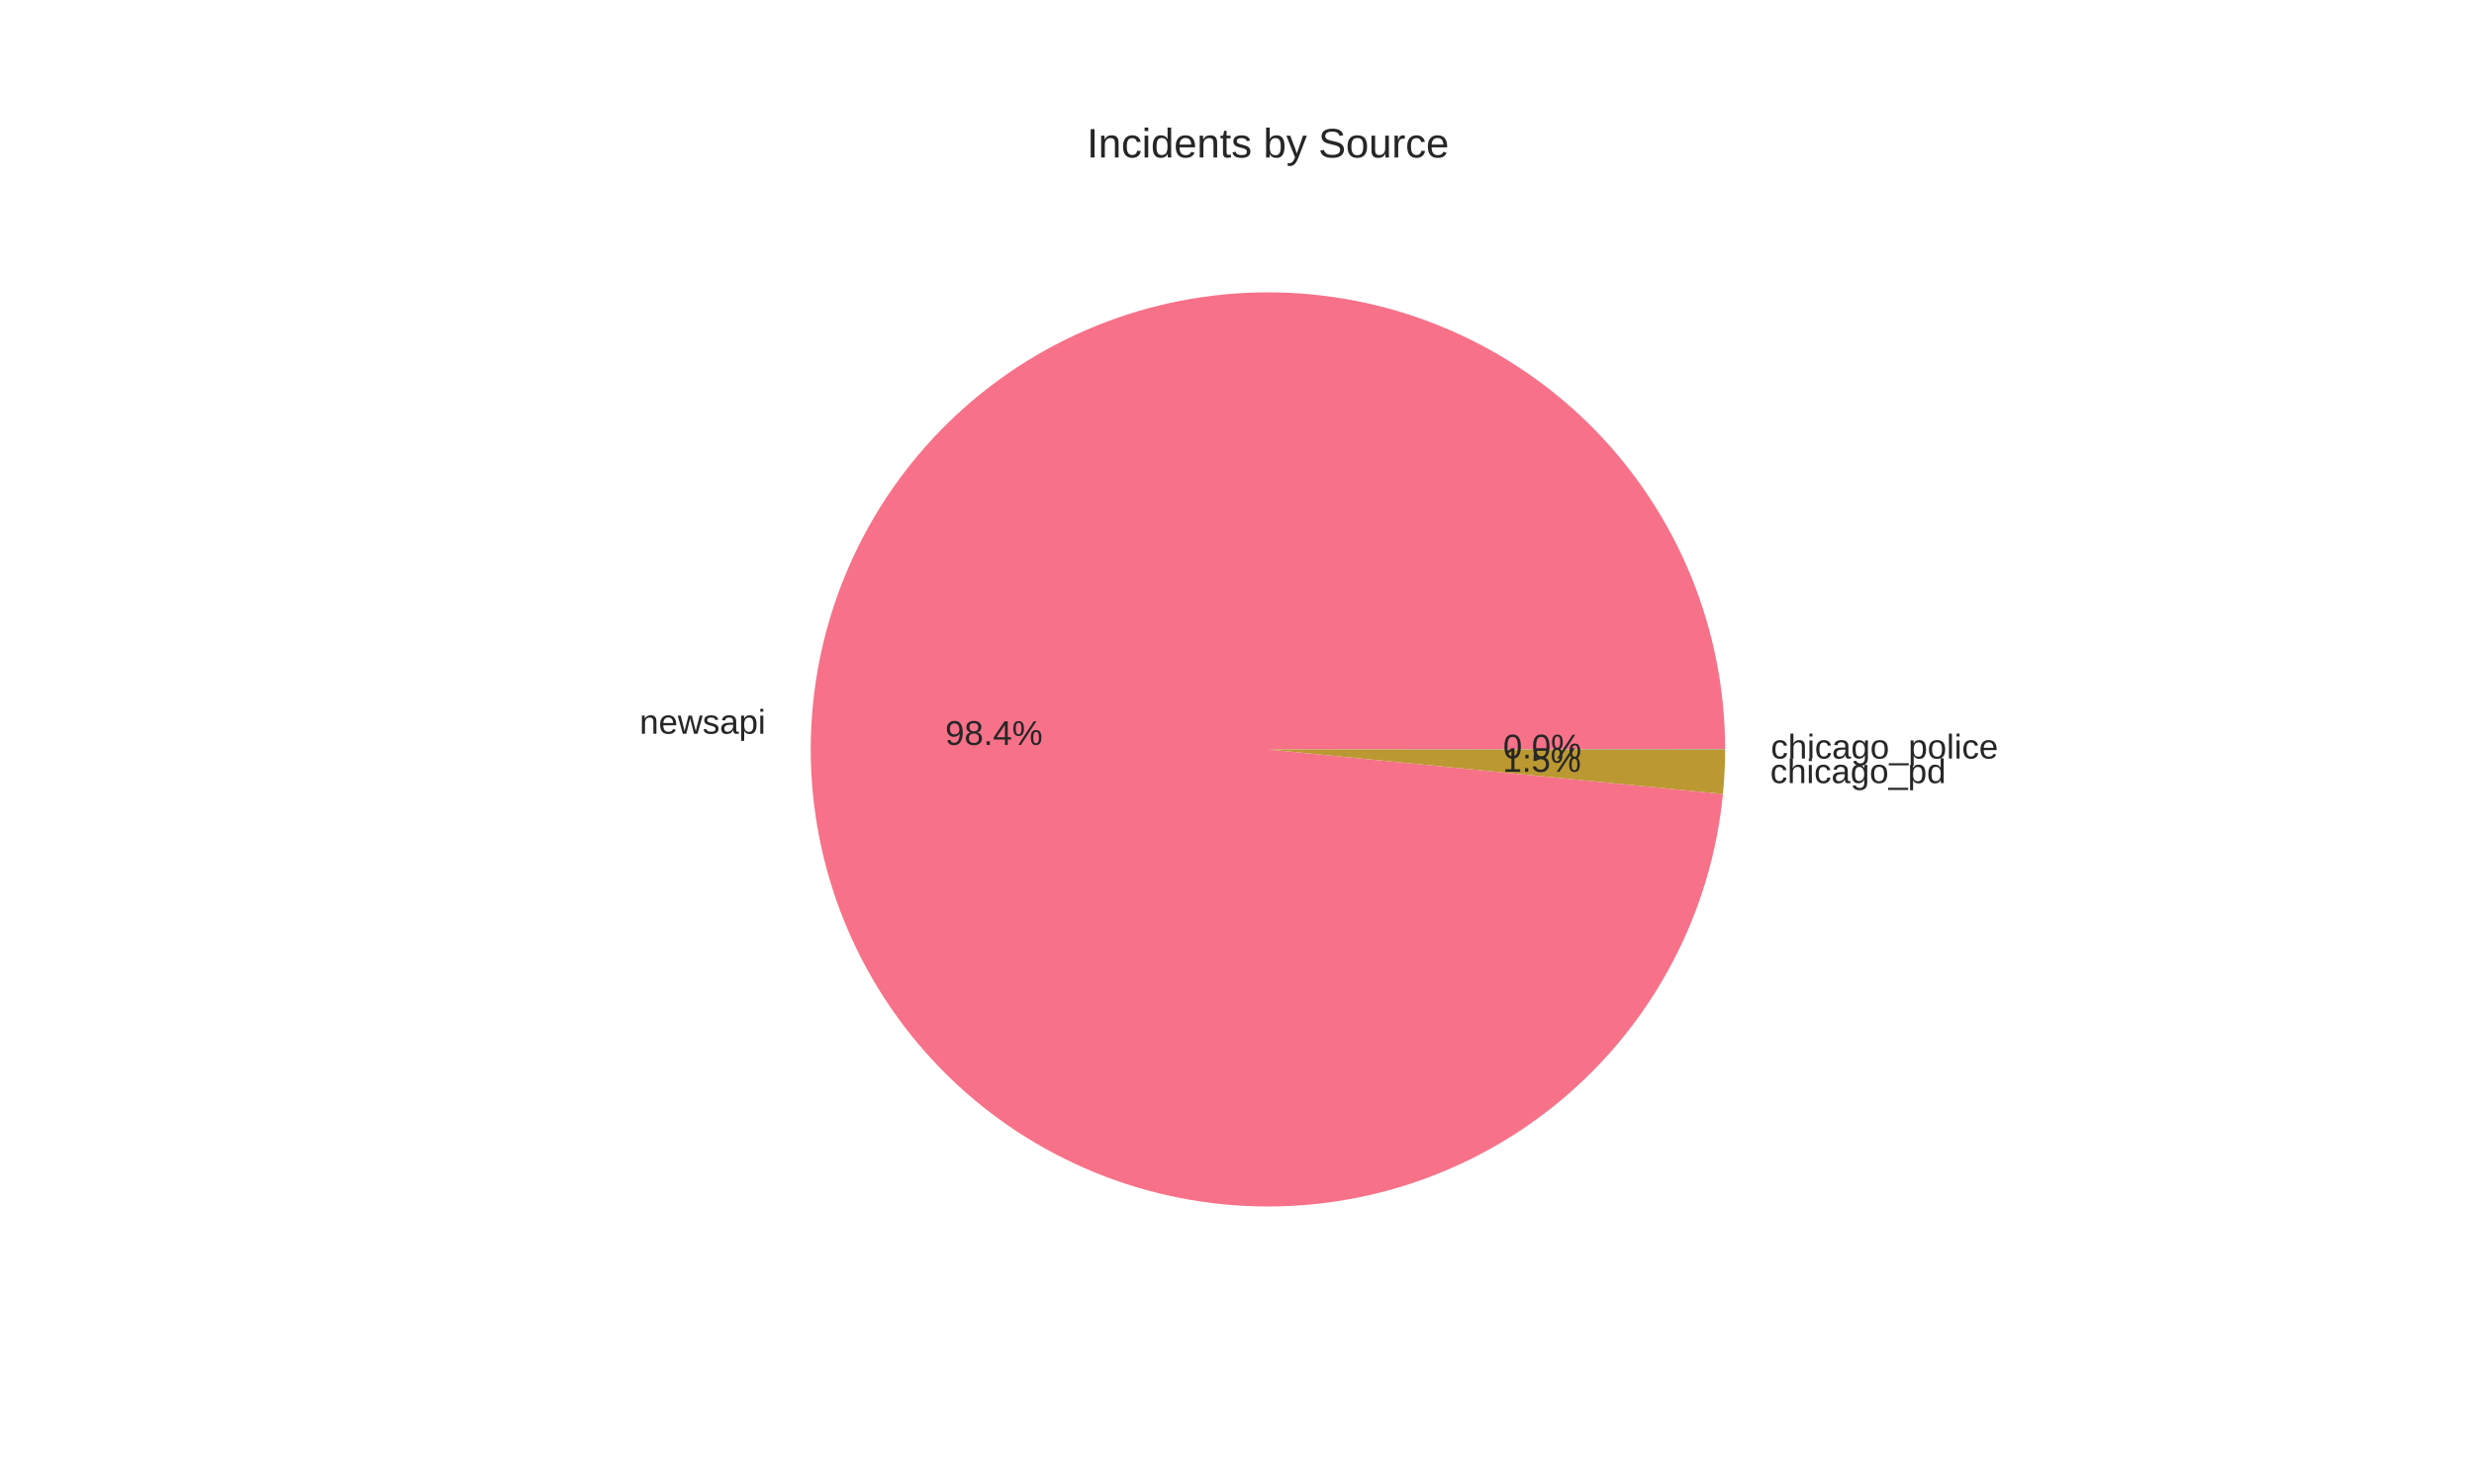
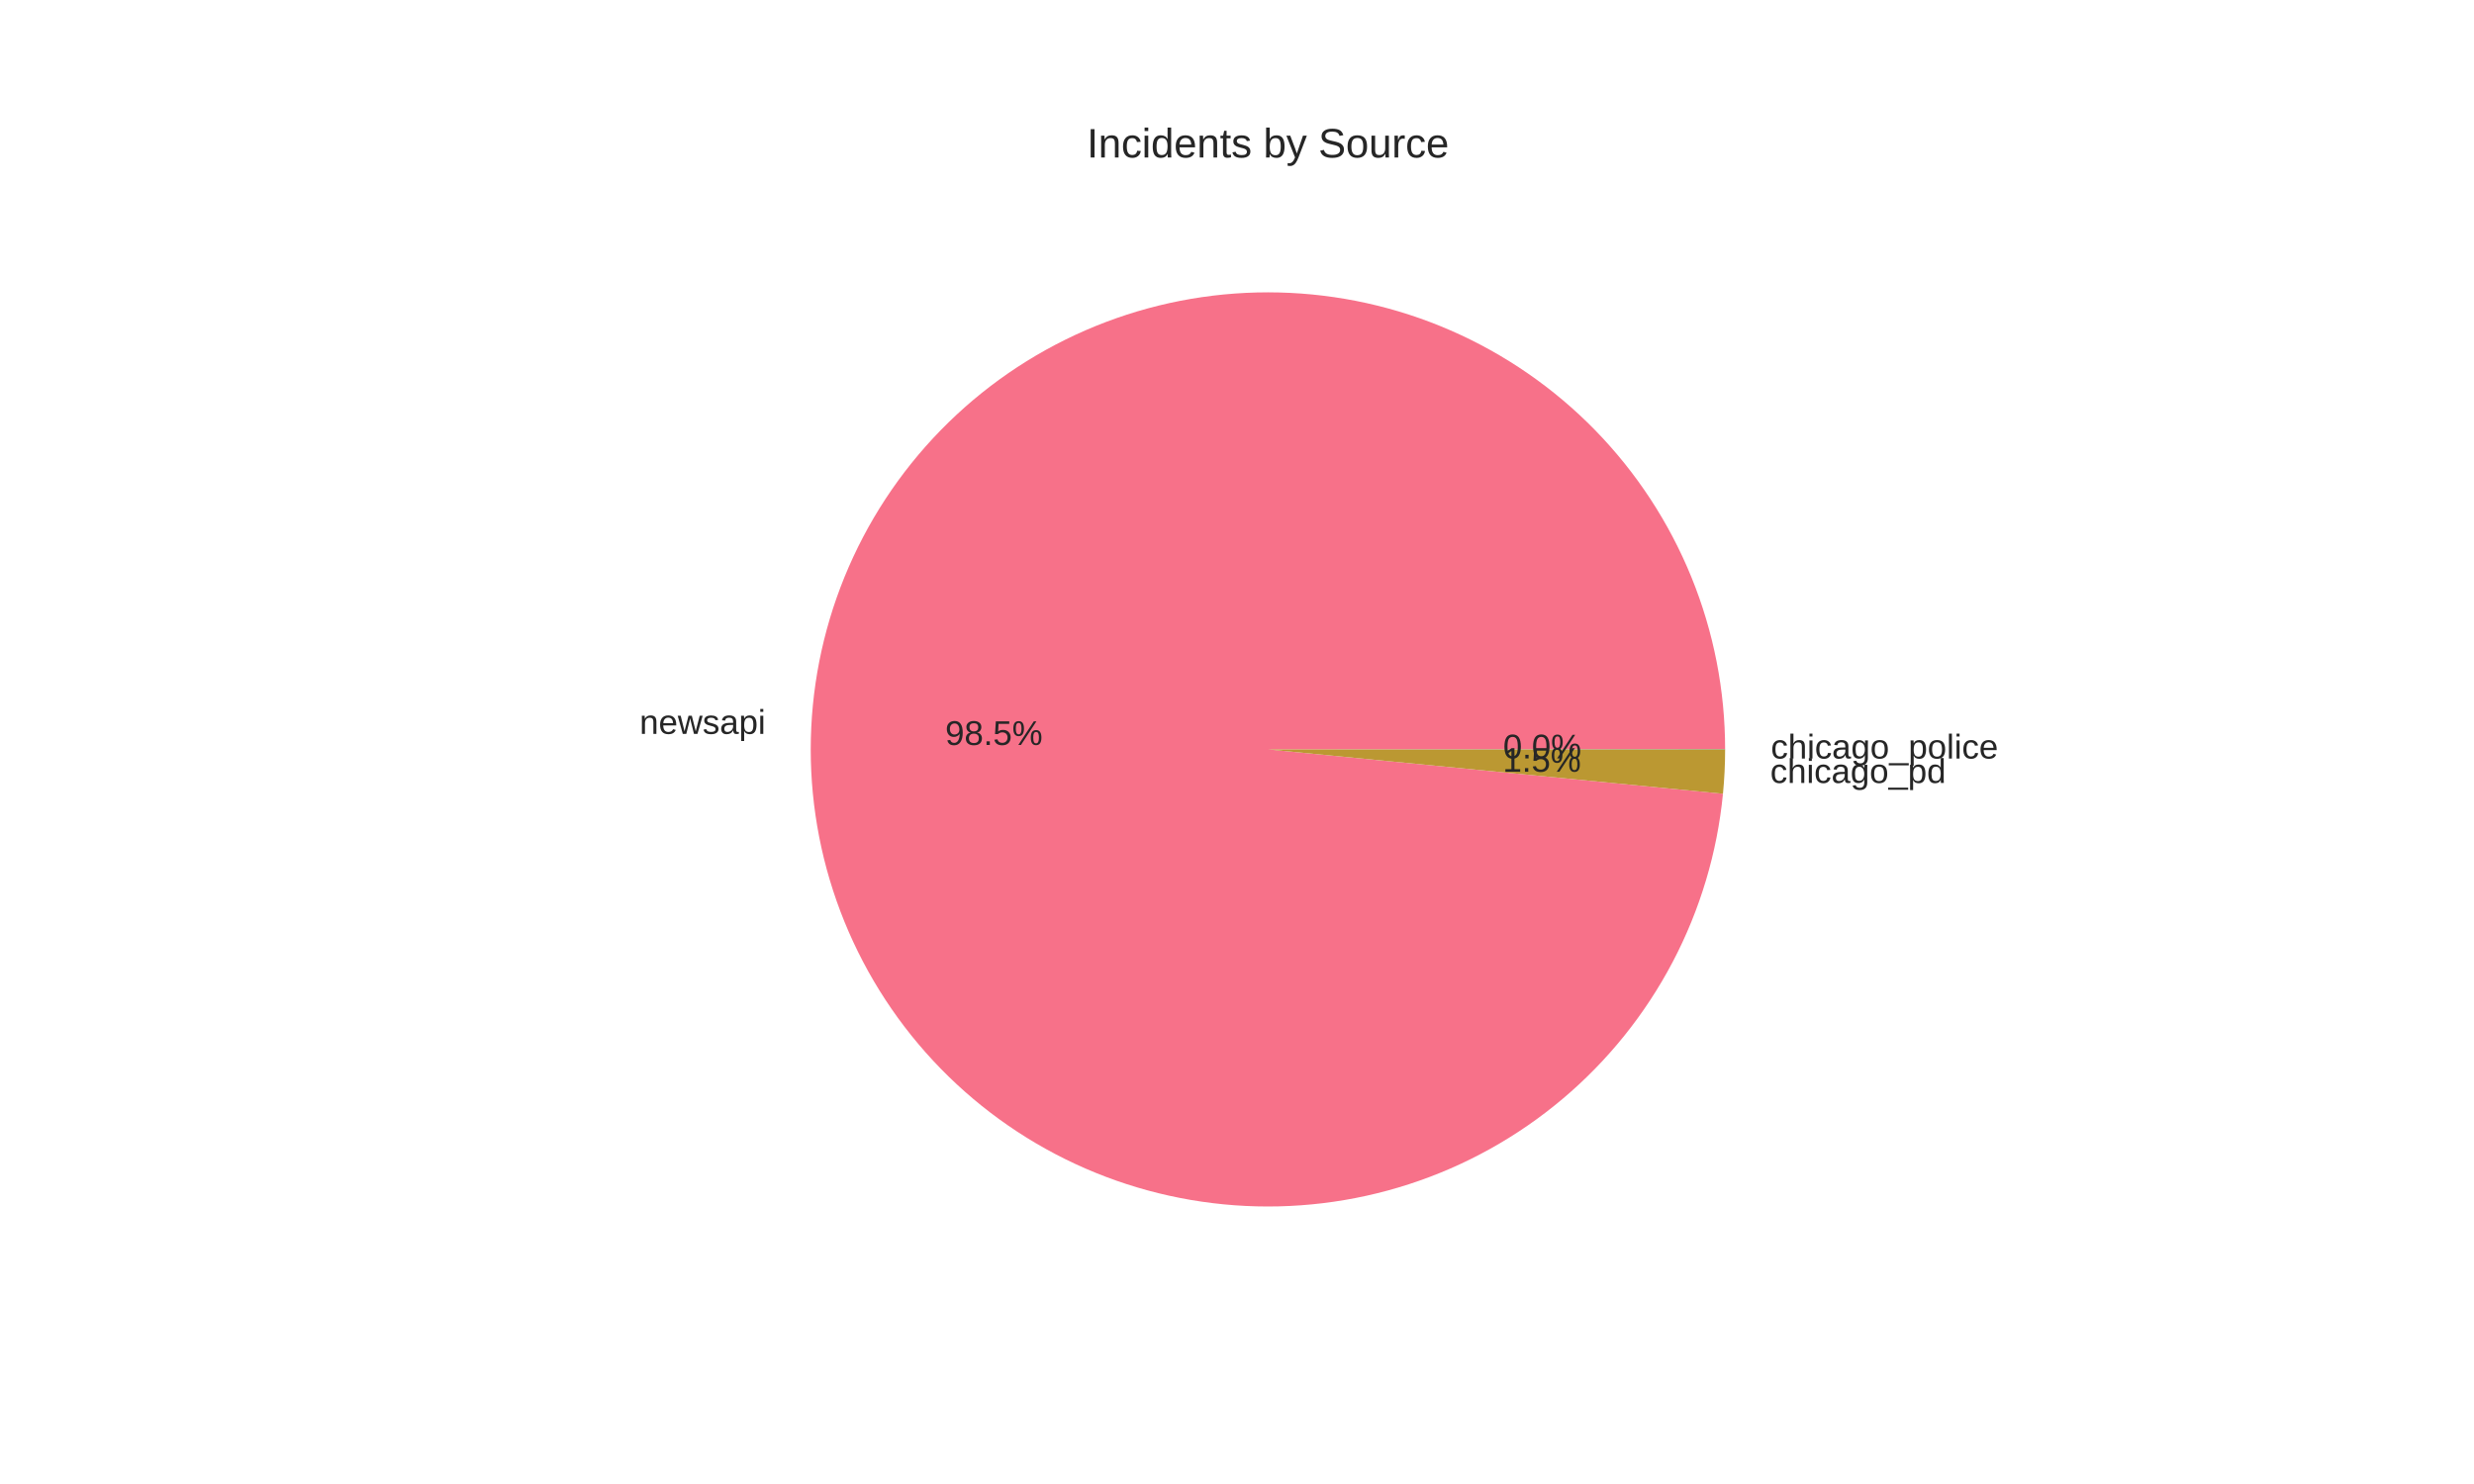
<svg xmlns="http://www.w3.org/2000/svg" width="720pt" height="432pt" viewBox="0 0 720 432" version="1.1">
  <defs>
    <style type="text/css">*{stroke-linejoin: round; stroke-linecap: butt}</style>
  </defs>
  <g id="figure_1">
    <g id="patch_1">
      <path d="M 0 432  L 720 432  L 720 0  L 0 0  z " style="fill: #ffffff" />
    </g>
    <g id="axes_1">
      <g id="matplotlib.axis_1" />
      <g id="matplotlib.axis_2" />
      <g id="patch_2">
-         <path d="M 502.056 218.16  C 502.056 200.961 498.721 183.923 492.236 167.993  C 485.752 152.063 476.239 137.541 464.227 125.231  C 452.215 112.922 437.929 103.058 422.162 96.186  C 406.395 89.314 389.444 85.564 372.25 85.144  C 355.056 84.724 337.942 87.641 321.859 93.735  C 305.775 99.829 291.025 108.983 278.425 120.691  C 265.826 132.399 255.616 146.44 248.361 162.034  C 241.106 177.629 236.943 194.483 236.103 211.661  C 235.263 228.84 237.762 246.02 243.46 262.248  C 249.159 278.475 257.951 293.445 269.348 306.327  C 280.745 319.208 294.532 329.758 309.944 337.392  C 325.356 345.026 342.104 349.599 359.257 350.859  C 376.41 352.118 393.646 350.04 410.008 344.739  C 426.37 339.438 441.55 331.015 454.706 319.936  C 467.862 308.857 478.746 295.332 486.754 280.111  C 494.762 264.89 499.743 248.259 501.421 231.142  L 369 218.16  z " style="fill: #f77189" />
+         <path d="M 502.056 218.16  C 502.056 200.959 498.721 183.92 492.235 167.989  C 485.749 152.058 476.235 137.534 464.22 125.225  C 452.206 112.915 437.918 103.051 422.149 96.18  C 406.38 89.309 389.427 85.561 372.231 85.143  C 355.036 84.726 337.921 87.646 321.837 93.743  C 305.753 99.84 291.002 108.999 278.405 120.711  C 265.807 132.422 255.599 146.467 248.347 162.064  C 241.095 177.662 236.936 194.519 236.101 211.699  C 235.266 228.88 237.77 246.06 243.475 262.288  C 249.179 278.515 257.977 293.484 269.379 306.362  C 280.782 319.241 294.574 329.787 309.991 337.415  C 325.407 345.044 342.158 349.611 359.314 350.863  C 376.469 352.115 393.705 350.029 410.066 344.72  C 426.427 339.411 441.605 330.98 454.757 319.893  C 467.908 308.807 478.786 295.275 486.787 280.048  C 494.788 264.821 499.76 248.186 501.429 231.066  L 369 218.16  z " style="fill: #f77189" />
      </g>
      <g id="patch_3">
-         <path d="M 501.421 231.142  C 501.631 229.006 501.788 226.866 501.894 224.723  C 502 222.58 502.054 220.434 502.056 218.289  L 369 218.16  z " style="fill: #bb9832" />
+         <path d="M 501.429 231.066  C 501.635 228.943 501.791 226.815 501.896 224.685  C 502.001 222.554 502.054 220.421 502.056 218.288  L 369 218.16  z " style="fill: #bb9832" />
      </g>
      <g id="patch_4">
-         <path d="M 502.056 218.289  C 502.056 218.267 502.056 218.246 502.056 218.224  C 502.056 218.203 502.056 218.181 502.056 218.16  L 369 218.16  z " style="fill: #50b131" />
+         <path d="M 502.056 218.288  C 502.056 218.267 502.056 218.245 502.056 218.224  C 502.056 218.203 502.056 218.181 502.056 218.16  L 369 218.16  z " style="fill: #50b131" />
      </g>
      <g id="text_1">
-         <text style="fill: #262626; font: 10px 'Arial', 'Liberation Sans', 'DejaVu Sans', 'Bitstream Vera Sans', sans-serif; text-anchor: end" x="222.813" y="213.597" transform="rotate(-0 222.8131 213.5975)">newsapi</text>
+         <text style="fill: #262626; font: 10px 'Arial', 'Liberation Sans', 'DejaVu Sans', 'Bitstream Vera Sans', sans-serif; text-anchor: end" x="222.811" y="213.639" transform="rotate(-0 222.811 213.639)">newsapi</text>
      </g>
      <g id="text_2">
-         <text style="fill: #262626; font: 10px 'Arial', 'Liberation Sans', 'DejaVu Sans', 'Bitstream Vera Sans', sans-serif; text-anchor: middle" x="289.262" y="216.847" transform="rotate(-0 289.2617 216.8468)">98.4%</text>
+         <text style="fill: #262626; font: 10px 'Arial', 'Liberation Sans', 'DejaVu Sans', 'Bitstream Vera Sans', sans-serif; text-anchor: middle" x="289.261" y="216.869" transform="rotate(-0 289.2606 216.8694)">98.5%</text>
      </g>
      <g id="text_3">
-         <text style="fill: #262626; font: 10px 'Arial', 'Liberation Sans', 'DejaVu Sans', 'Bitstream Vera Sans', sans-serif; text-anchor: start" x="515.183" y="227.965" transform="rotate(-0 515.1834 227.9651)">chicago_pd</text>
+         <text style="fill: #262626; font: 10px 'Arial', 'Liberation Sans', 'DejaVu Sans', 'Bitstream Vera Sans', sans-serif; text-anchor: start" x="515.186" y="227.923" transform="rotate(-0 515.1855 227.9232)">chicago_pd</text>
      </g>
      <g id="text_4">
-         <text style="fill: #262626; font: 10px 'Arial', 'Liberation Sans', 'DejaVu Sans', 'Bitstream Vera Sans', sans-serif; text-anchor: middle" x="448.736" y="224.684" transform="rotate(-0 448.7364 224.6837)">1.5%</text>
+         <text style="fill: #262626; font: 10px 'Arial', 'Liberation Sans', 'DejaVu Sans', 'Bitstream Vera Sans', sans-serif; text-anchor: middle" x="448.738" y="224.661" transform="rotate(-0 448.7376 224.6608)">1.5%</text>
      </g>
      <g id="text_5">
-         <text style="fill: #262626; font: 10px 'Arial', 'Liberation Sans', 'DejaVu Sans', 'Bitstream Vera Sans', sans-serif; text-anchor: start" x="515.362" y="220.817" transform="rotate(-0 515.3616 220.8167)">chicago_police</text>
+         <text style="fill: #262626; font: 10px 'Arial', 'Liberation Sans', 'DejaVu Sans', 'Bitstream Vera Sans', sans-serif; text-anchor: start" x="515.362" y="220.816" transform="rotate(-0 515.3616 220.8163)">chicago_police</text>
      </g>
      <g id="text_6">
-         <text style="fill: #262626; font: 10px 'Arial', 'Liberation Sans', 'DejaVu Sans', 'Bitstream Vera Sans', sans-serif; text-anchor: middle" x="448.834" y="220.785" transform="rotate(-0 448.8336 220.7846)">0.0%</text>
+         <text style="fill: #262626; font: 10px 'Arial', 'Liberation Sans', 'DejaVu Sans', 'Bitstream Vera Sans', sans-serif; text-anchor: middle" x="448.834" y="220.784" transform="rotate(-0 448.8336 220.7843)">0.0%</text>
      </g>
      <g id="text_7">
        <text style="fill: #262626; font: 12px 'Arial', 'Liberation Sans', 'DejaVu Sans', 'Bitstream Vera Sans', sans-serif; text-anchor: middle" x="369" y="45.84" transform="rotate(-0 369 45.84)">Incidents by Source</text>
      </g>
    </g>
  </g>
</svg>
